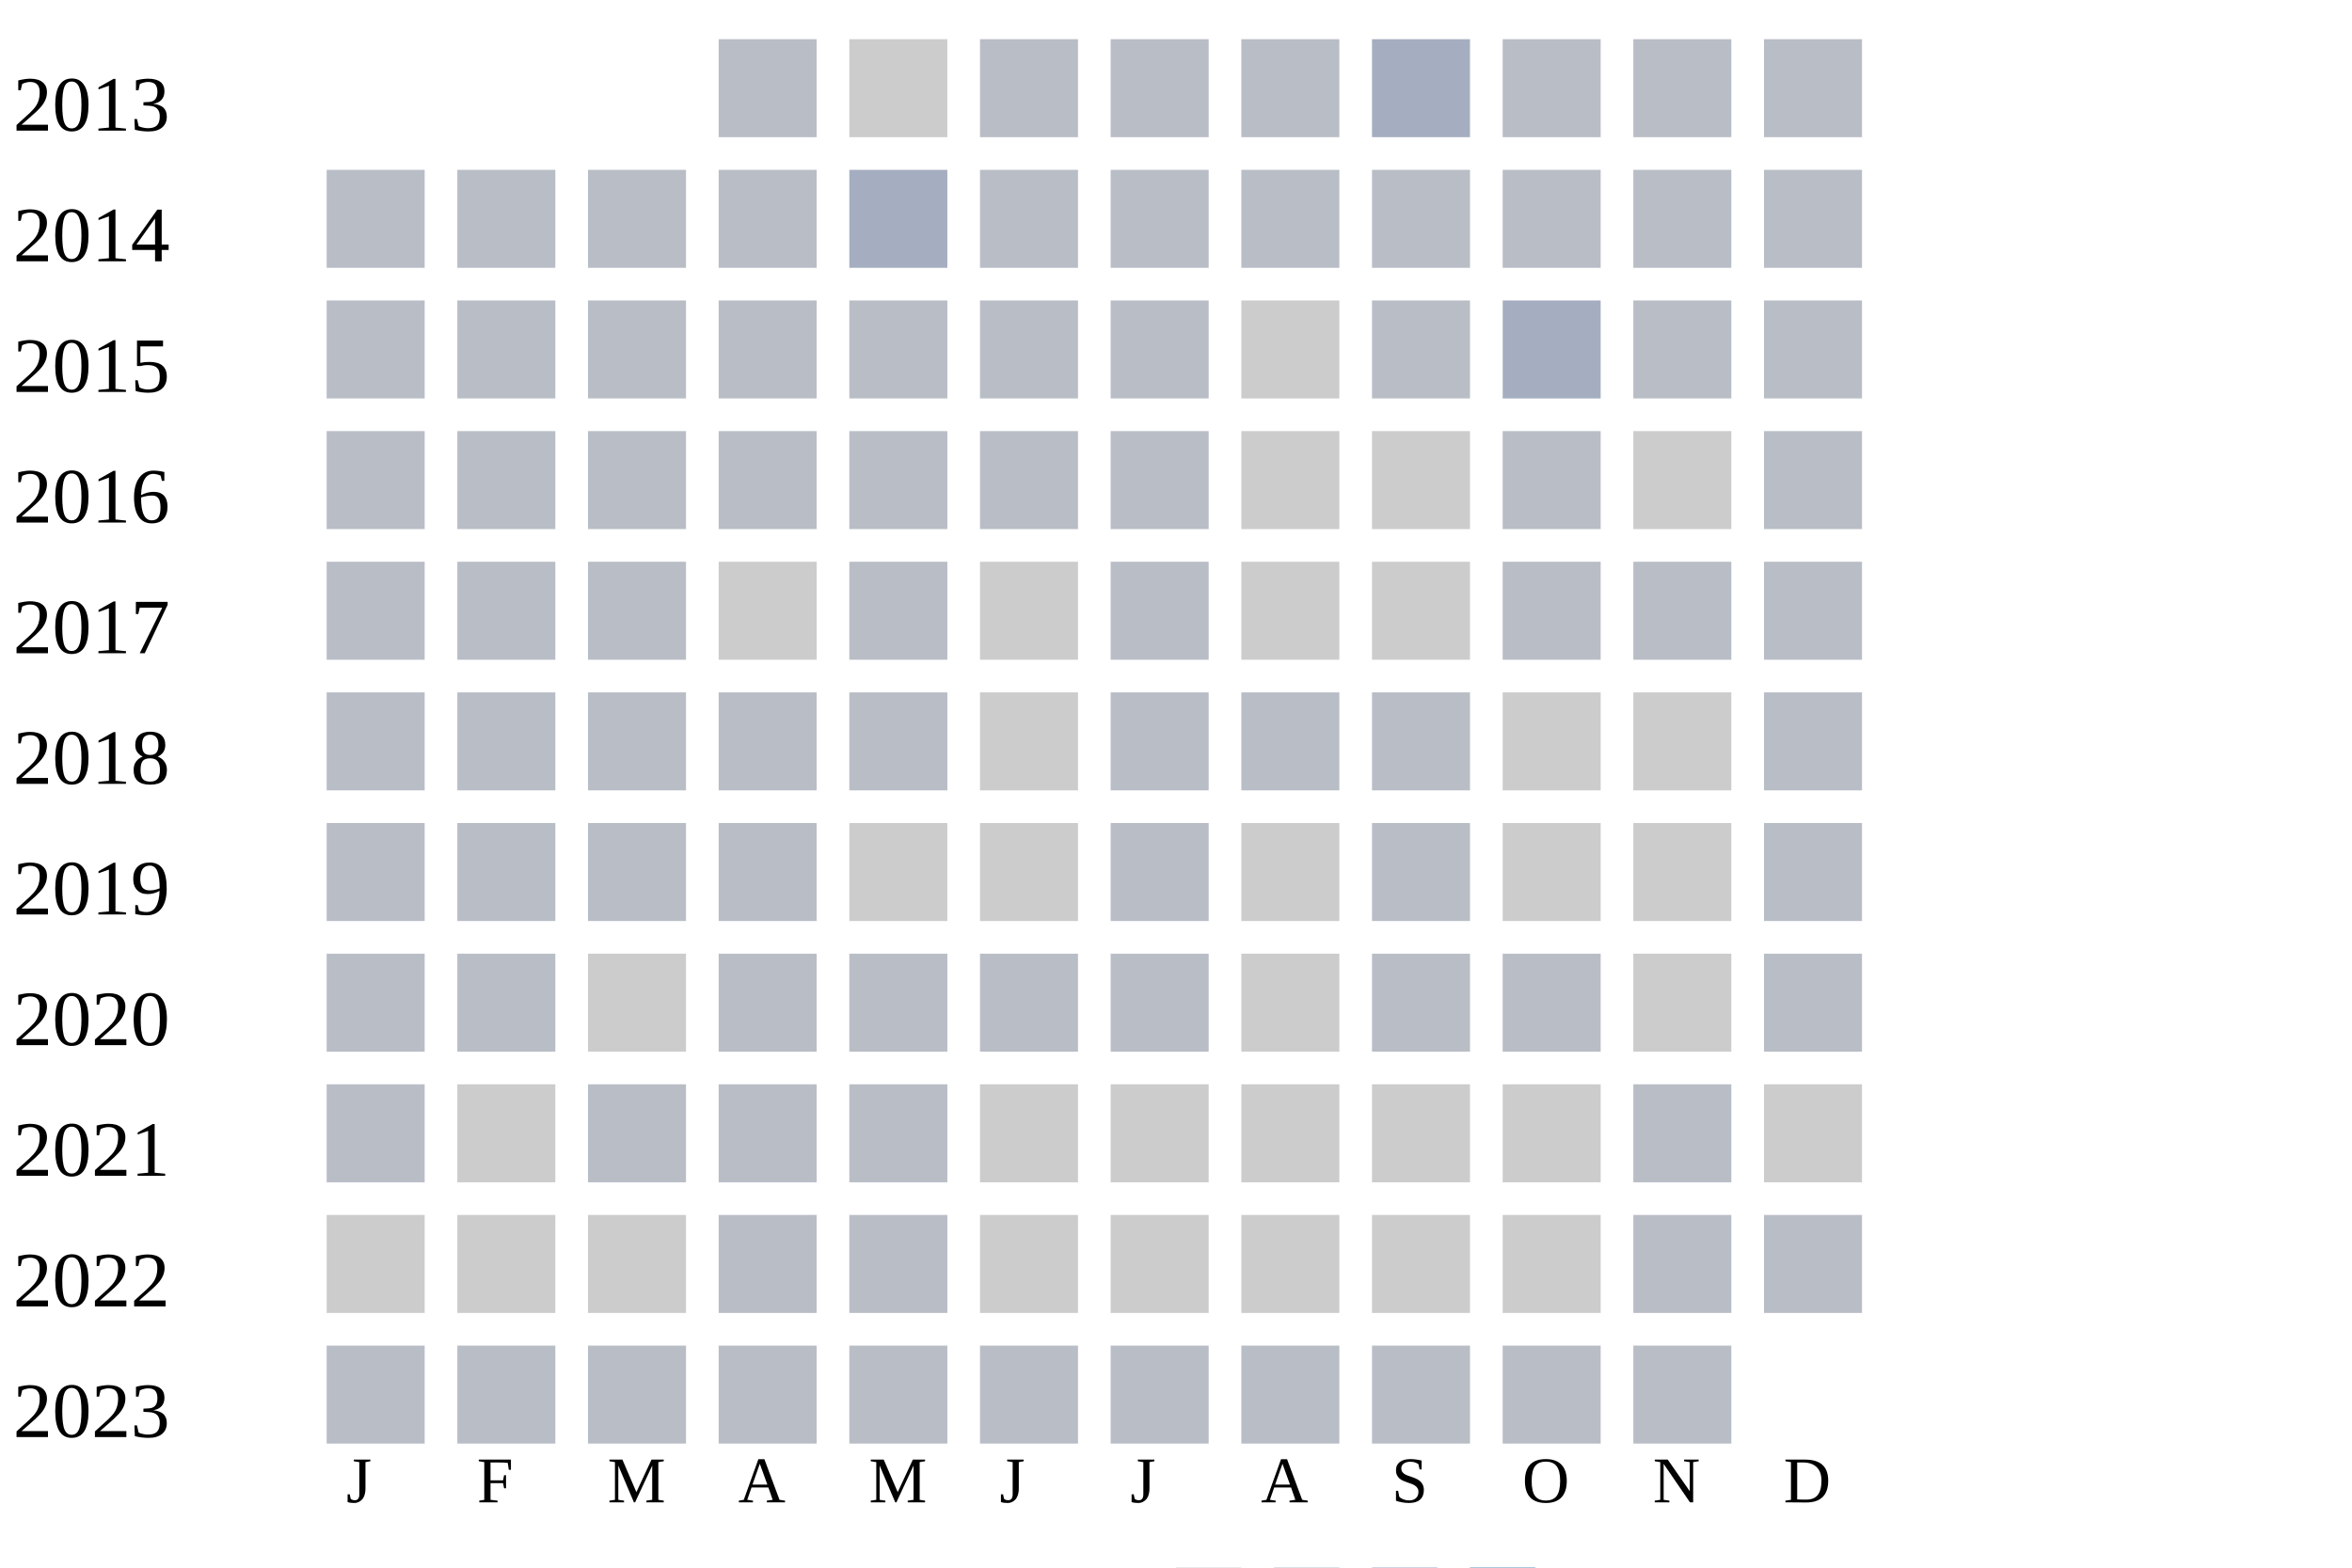
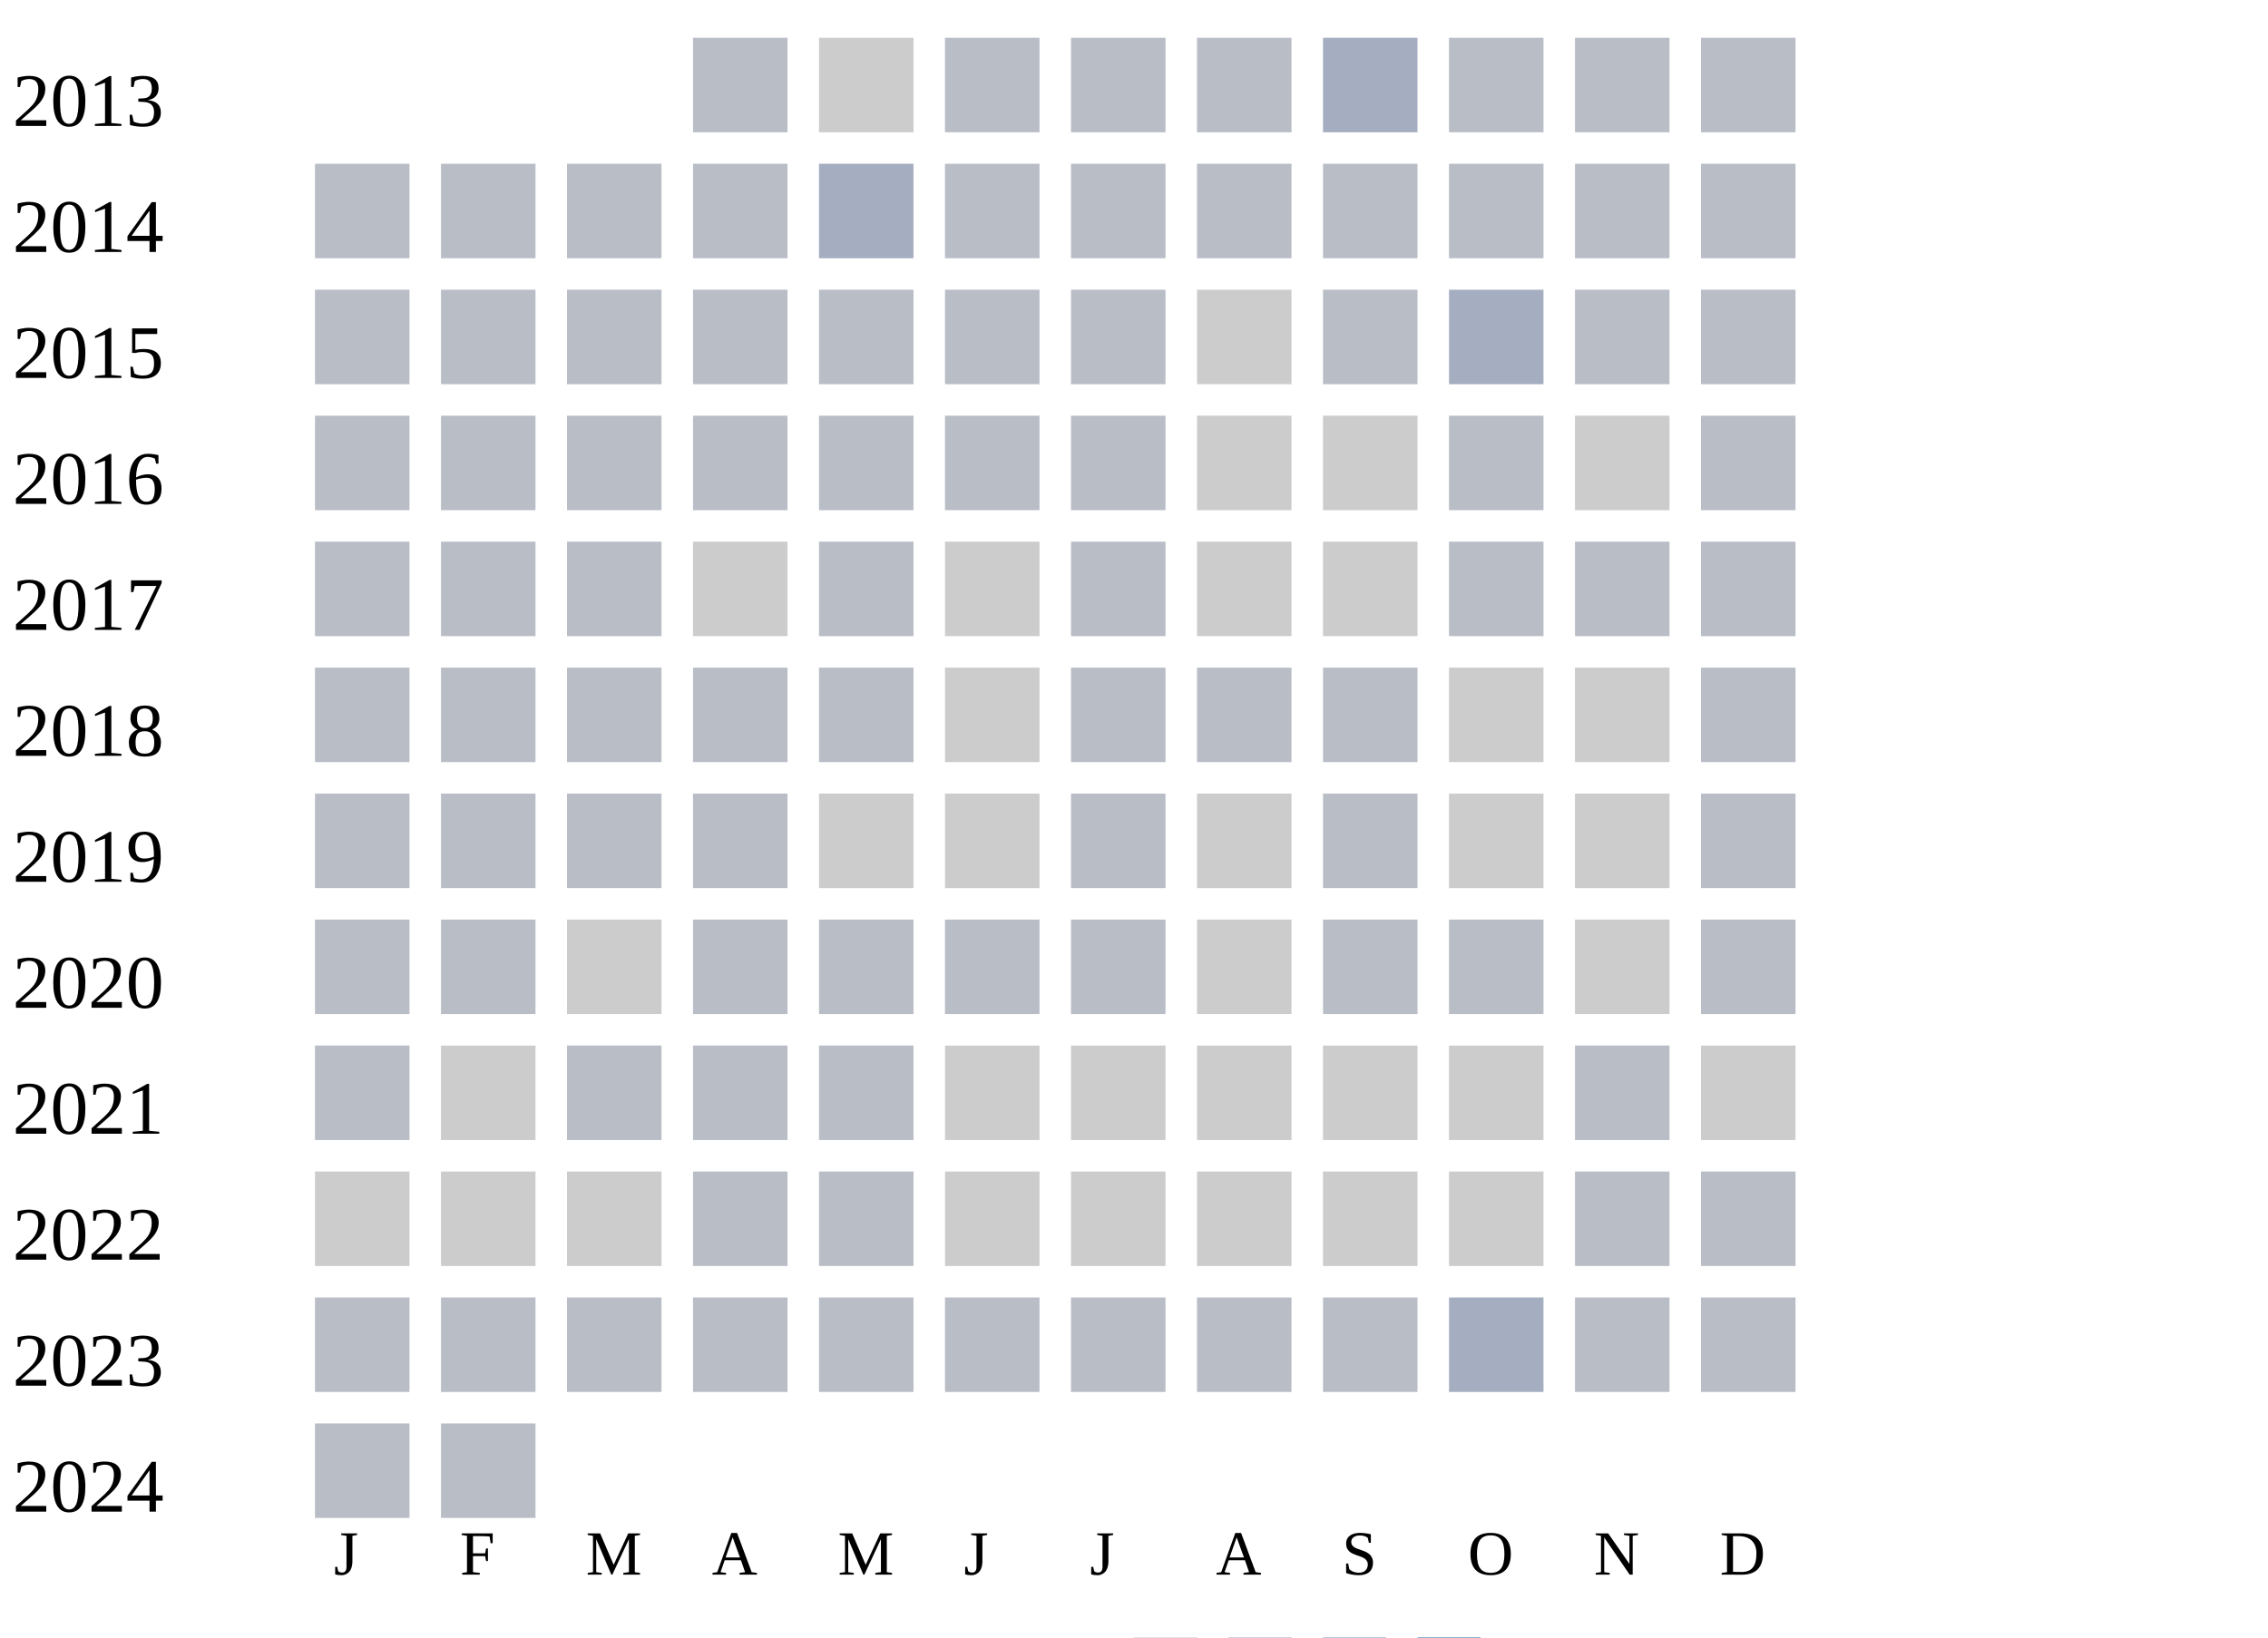
- <svg xmlns="http://www.w3.org/2000/svg" width="360" height="240">
+ <svg xmlns="http://www.w3.org/2000/svg" width="360" height="260">
  <g transform="translate(0 0)">
    <text x="2" y="20">2013</text>
    <rect x="110" y="6" width="15" height="15" fill="#b9bdc6" />
    <rect x="130" y="6" width="15" height="15" fill="#cccccc" />
    <rect x="150" y="6" width="15" height="15" fill="#b9bdc6" />
    <rect x="170" y="6" width="15" height="15" fill="#b9bdc6" />
    <rect x="190" y="6" width="15" height="15" fill="#b9bdc6" />
    <rect x="210" y="6" width="15" height="15" fill="#a5aec0" />
    <rect x="230" y="6" width="15" height="15" fill="#b9bdc6" />
    <rect x="250" y="6" width="15" height="15" fill="#b9bdc6" />
    <rect x="270" y="6" width="15" height="15" fill="#b9bdc6" />
  </g>
  <g transform="translate(0 20)">
    <text x="2" y="20">2014</text>
    <rect x="50" y="6" width="15" height="15" fill="#b9bdc6" />
    <rect x="70" y="6" width="15" height="15" fill="#b9bdc6" />
    <rect x="90" y="6" width="15" height="15" fill="#b9bdc6" />
    <rect x="110" y="6" width="15" height="15" fill="#b9bdc6" />
    <rect x="130" y="6" width="15" height="15" fill="#a5aec0" />
    <rect x="150" y="6" width="15" height="15" fill="#b9bdc6" />
    <rect x="170" y="6" width="15" height="15" fill="#b9bdc6" />
    <rect x="190" y="6" width="15" height="15" fill="#b9bdc6" />
    <rect x="210" y="6" width="15" height="15" fill="#b9bdc6" />
    <rect x="230" y="6" width="15" height="15" fill="#b9bdc6" />
    <rect x="250" y="6" width="15" height="15" fill="#b9bdc6" />
    <rect x="270" y="6" width="15" height="15" fill="#b9bdc6" />
  </g>
  <g transform="translate(0 40)">
    <text x="2" y="20">2015</text>
    <rect x="50" y="6" width="15" height="15" fill="#b9bdc6" />
    <rect x="70" y="6" width="15" height="15" fill="#b9bdc6" />
    <rect x="90" y="6" width="15" height="15" fill="#b9bdc6" />
    <rect x="110" y="6" width="15" height="15" fill="#b9bdc6" />
    <rect x="130" y="6" width="15" height="15" fill="#b9bdc6" />
    <rect x="150" y="6" width="15" height="15" fill="#b9bdc6" />
    <rect x="170" y="6" width="15" height="15" fill="#b9bdc6" />
    <rect x="190" y="6" width="15" height="15" fill="#cccccc" />
    <rect x="210" y="6" width="15" height="15" fill="#b9bdc6" />
    <rect x="230" y="6" width="15" height="15" fill="#a5aec0" />
    <rect x="250" y="6" width="15" height="15" fill="#b9bdc6" />
    <rect x="270" y="6" width="15" height="15" fill="#b9bdc6" />
  </g>
  <g transform="translate(0 60)">
    <text x="2" y="20">2016</text>
    <rect x="50" y="6" width="15" height="15" fill="#b9bdc6" />
    <rect x="70" y="6" width="15" height="15" fill="#b9bdc6" />
    <rect x="90" y="6" width="15" height="15" fill="#b9bdc6" />
    <rect x="110" y="6" width="15" height="15" fill="#b9bdc6" />
    <rect x="130" y="6" width="15" height="15" fill="#b9bdc6" />
    <rect x="150" y="6" width="15" height="15" fill="#b9bdc6" />
    <rect x="170" y="6" width="15" height="15" fill="#b9bdc6" />
    <rect x="190" y="6" width="15" height="15" fill="#cccccc" />
    <rect x="210" y="6" width="15" height="15" fill="#cccccc" />
    <rect x="230" y="6" width="15" height="15" fill="#b9bdc6" />
    <rect x="250" y="6" width="15" height="15" fill="#cccccc" />
    <rect x="270" y="6" width="15" height="15" fill="#b9bdc6" />
  </g>
  <g transform="translate(0 80)">
    <text x="2" y="20">2017</text>
    <rect x="50" y="6" width="15" height="15" fill="#b9bdc6" />
    <rect x="70" y="6" width="15" height="15" fill="#b9bdc6" />
    <rect x="90" y="6" width="15" height="15" fill="#b9bdc6" />
    <rect x="110" y="6" width="15" height="15" fill="#cccccc" />
    <rect x="130" y="6" width="15" height="15" fill="#b9bdc6" />
    <rect x="150" y="6" width="15" height="15" fill="#cccccc" />
    <rect x="170" y="6" width="15" height="15" fill="#b9bdc6" />
    <rect x="190" y="6" width="15" height="15" fill="#cccccc" />
    <rect x="210" y="6" width="15" height="15" fill="#cccccc" />
    <rect x="230" y="6" width="15" height="15" fill="#b9bdc6" />
    <rect x="250" y="6" width="15" height="15" fill="#b9bdc6" />
    <rect x="270" y="6" width="15" height="15" fill="#b9bdc6" />
  </g>
  <g transform="translate(0 100)">
    <text x="2" y="20">2018</text>
    <rect x="50" y="6" width="15" height="15" fill="#b9bdc6" />
    <rect x="70" y="6" width="15" height="15" fill="#b9bdc6" />
    <rect x="90" y="6" width="15" height="15" fill="#b9bdc6" />
    <rect x="110" y="6" width="15" height="15" fill="#b9bdc6" />
    <rect x="130" y="6" width="15" height="15" fill="#b9bdc6" />
    <rect x="150" y="6" width="15" height="15" fill="#cccccc" />
    <rect x="170" y="6" width="15" height="15" fill="#b9bdc6" />
    <rect x="190" y="6" width="15" height="15" fill="#b9bdc6" />
    <rect x="210" y="6" width="15" height="15" fill="#b9bdc6" />
    <rect x="230" y="6" width="15" height="15" fill="#cccccc" />
    <rect x="250" y="6" width="15" height="15" fill="#cccccc" />
    <rect x="270" y="6" width="15" height="15" fill="#b9bdc6" />
  </g>
  <g transform="translate(0 120)">
    <text x="2" y="20">2019</text>
    <rect x="50" y="6" width="15" height="15" fill="#b9bdc6" />
    <rect x="70" y="6" width="15" height="15" fill="#b9bdc6" />
    <rect x="90" y="6" width="15" height="15" fill="#b9bdc6" />
    <rect x="110" y="6" width="15" height="15" fill="#b9bdc6" />
    <rect x="130" y="6" width="15" height="15" fill="#cccccc" />
    <rect x="150" y="6" width="15" height="15" fill="#cccccc" />
    <rect x="170" y="6" width="15" height="15" fill="#b9bdc6" />
    <rect x="190" y="6" width="15" height="15" fill="#cccccc" />
    <rect x="210" y="6" width="15" height="15" fill="#b9bdc6" />
    <rect x="230" y="6" width="15" height="15" fill="#cccccc" />
    <rect x="250" y="6" width="15" height="15" fill="#cccccc" />
    <rect x="270" y="6" width="15" height="15" fill="#b9bdc6" />
  </g>
  <g transform="translate(0 140)">
    <text x="2" y="20">2020</text>
    <rect x="50" y="6" width="15" height="15" fill="#b9bdc6" />
    <rect x="70" y="6" width="15" height="15" fill="#b9bdc6" />
    <rect x="90" y="6" width="15" height="15" fill="#cccccc" />
    <rect x="110" y="6" width="15" height="15" fill="#b9bdc6" />
    <rect x="130" y="6" width="15" height="15" fill="#b9bdc6" />
    <rect x="150" y="6" width="15" height="15" fill="#b9bdc6" />
    <rect x="170" y="6" width="15" height="15" fill="#b9bdc6" />
    <rect x="190" y="6" width="15" height="15" fill="#cccccc" />
    <rect x="210" y="6" width="15" height="15" fill="#b9bdc6" />
    <rect x="230" y="6" width="15" height="15" fill="#b9bdc6" />
    <rect x="250" y="6" width="15" height="15" fill="#cccccc" />
    <rect x="270" y="6" width="15" height="15" fill="#b9bdc6" />
  </g>
  <g transform="translate(0 160)">
    <text x="2" y="20">2021</text>
    <rect x="50" y="6" width="15" height="15" fill="#b9bdc6" />
    <rect x="70" y="6" width="15" height="15" fill="#cccccc" />
    <rect x="90" y="6" width="15" height="15" fill="#b9bdc6" />
    <rect x="110" y="6" width="15" height="15" fill="#b9bdc6" />
    <rect x="130" y="6" width="15" height="15" fill="#b9bdc6" />
    <rect x="150" y="6" width="15" height="15" fill="#cccccc" />
    <rect x="170" y="6" width="15" height="15" fill="#cccccc" />
    <rect x="190" y="6" width="15" height="15" fill="#cccccc" />
    <rect x="210" y="6" width="15" height="15" fill="#cccccc" />
    <rect x="230" y="6" width="15" height="15" fill="#cccccc" />
    <rect x="250" y="6" width="15" height="15" fill="#b9bdc6" />
    <rect x="270" y="6" width="15" height="15" fill="#cccccc" />
  </g>
  <g transform="translate(0 180)">
    <text x="2" y="20">2022</text>
    <rect x="50" y="6" width="15" height="15" fill="#cccccc" />
    <rect x="70" y="6" width="15" height="15" fill="#cccccc" />
    <rect x="90" y="6" width="15" height="15" fill="#cccccc" />
    <rect x="110" y="6" width="15" height="15" fill="#b9bdc6" />
    <rect x="130" y="6" width="15" height="15" fill="#b9bdc6" />
    <rect x="150" y="6" width="15" height="15" fill="#cccccc" />
    <rect x="170" y="6" width="15" height="15" fill="#cccccc" />
    <rect x="190" y="6" width="15" height="15" fill="#cccccc" />
    <rect x="210" y="6" width="15" height="15" fill="#cccccc" />
    <rect x="230" y="6" width="15" height="15" fill="#cccccc" />
    <rect x="250" y="6" width="15" height="15" fill="#b9bdc6" />
    <rect x="270" y="6" width="15" height="15" fill="#b9bdc6" />
  </g>
  <g transform="translate(0 200)">
    <text x="2" y="20">2023</text>
    <rect x="50" y="6" width="15" height="15" fill="#b9bdc6" />
    <rect x="70" y="6" width="15" height="15" fill="#b9bdc6" />
    <rect x="90" y="6" width="15" height="15" fill="#b9bdc6" />
    <rect x="110" y="6" width="15" height="15" fill="#b9bdc6" />
    <rect x="130" y="6" width="15" height="15" fill="#b9bdc6" />
    <rect x="150" y="6" width="15" height="15" fill="#b9bdc6" />
    <rect x="170" y="6" width="15" height="15" fill="#b9bdc6" />
    <rect x="190" y="6" width="15" height="15" fill="#b9bdc6" />
    <rect x="210" y="6" width="15" height="15" fill="#b9bdc6" />
-     <rect x="230" y="6" width="15" height="15" fill="#b9bdc6" />
+     <rect x="230" y="6" width="15" height="15" fill="#a5aec0" />
    <rect x="250" y="6" width="15" height="15" fill="#b9bdc6" />
+     <rect x="270" y="6" width="15" height="15" fill="#b9bdc6" />
  </g>
-   <text style="font-size: 10px; text-align: center" x="53" y="230">J</text>
-   <text style="font-size: 10px; text-align: center" x="73" y="230">F</text>
-   <text style="font-size: 10px; text-align: center" x="93" y="230">M</text>
-   <text style="font-size: 10px; text-align: center" x="113" y="230">A</text>
-   <text style="font-size: 10px; text-align: center" x="133" y="230">M</text>
-   <text style="font-size: 10px; text-align: center" x="153" y="230">J</text>
-   <text style="font-size: 10px; text-align: center" x="173" y="230">J</text>
-   <text style="font-size: 10px; text-align: center" x="193" y="230">A</text>
-   <text style="font-size: 10px; text-align: center" x="213" y="230">S</text>
-   <text style="font-size: 10px; text-align: center" x="233" y="230">O</text>
-   <text style="font-size: 10px; text-align: center" x="253" y="230">N</text>
-   <text style="font-size: 10px; text-align: center" x="273" y="230">D</text>
-   <text style="font-size: 10px;" x="155" y="249">Less</text>
-   <rect fill="#b9bdc6" width="10" height="10" x="180" y="240" />
-   <rect fill="#919fba" width="10" height="10" x="195" y="240" />
-   <rect fill="#6882ae" width="10" height="10" x="210" y="240" />
-   <rect fill="#005a9c" width="10" height="10" x="225" y="240" />
-   <text x="240" y="249" style="font-size: 10px;">More</text>
+   <g transform="translate(0 220)">
+     <text x="2" y="20">2024</text>
+     <rect x="50" y="6" width="15" height="15" fill="#b9bdc6" />
+     <rect x="70" y="6" width="15" height="15" fill="#b9bdc6" />
+   </g>
+   <text style="font-size: 10px; text-align: center" x="53" y="250">J</text>
+   <text style="font-size: 10px; text-align: center" x="73" y="250">F</text>
+   <text style="font-size: 10px; text-align: center" x="93" y="250">M</text>
+   <text style="font-size: 10px; text-align: center" x="113" y="250">A</text>
+   <text style="font-size: 10px; text-align: center" x="133" y="250">M</text>
+   <text style="font-size: 10px; text-align: center" x="153" y="250">J</text>
+   <text style="font-size: 10px; text-align: center" x="173" y="250">J</text>
+   <text style="font-size: 10px; text-align: center" x="193" y="250">A</text>
+   <text style="font-size: 10px; text-align: center" x="213" y="250">S</text>
+   <text style="font-size: 10px; text-align: center" x="233" y="250">O</text>
+   <text style="font-size: 10px; text-align: center" x="253" y="250">N</text>
+   <text style="font-size: 10px; text-align: center" x="273" y="250">D</text>
+   <text style="font-size: 10px;" x="155" y="269">Less</text>
+   <rect fill="#b9bdc6" width="10" height="10" x="180" y="260" />
+   <rect fill="#919fba" width="10" height="10" x="195" y="260" />
+   <rect fill="#6882ae" width="10" height="10" x="210" y="260" />
+   <rect fill="#005a9c" width="10" height="10" x="225" y="260" />
+   <text x="240" y="269" style="font-size: 10px;">More</text>
</svg>
